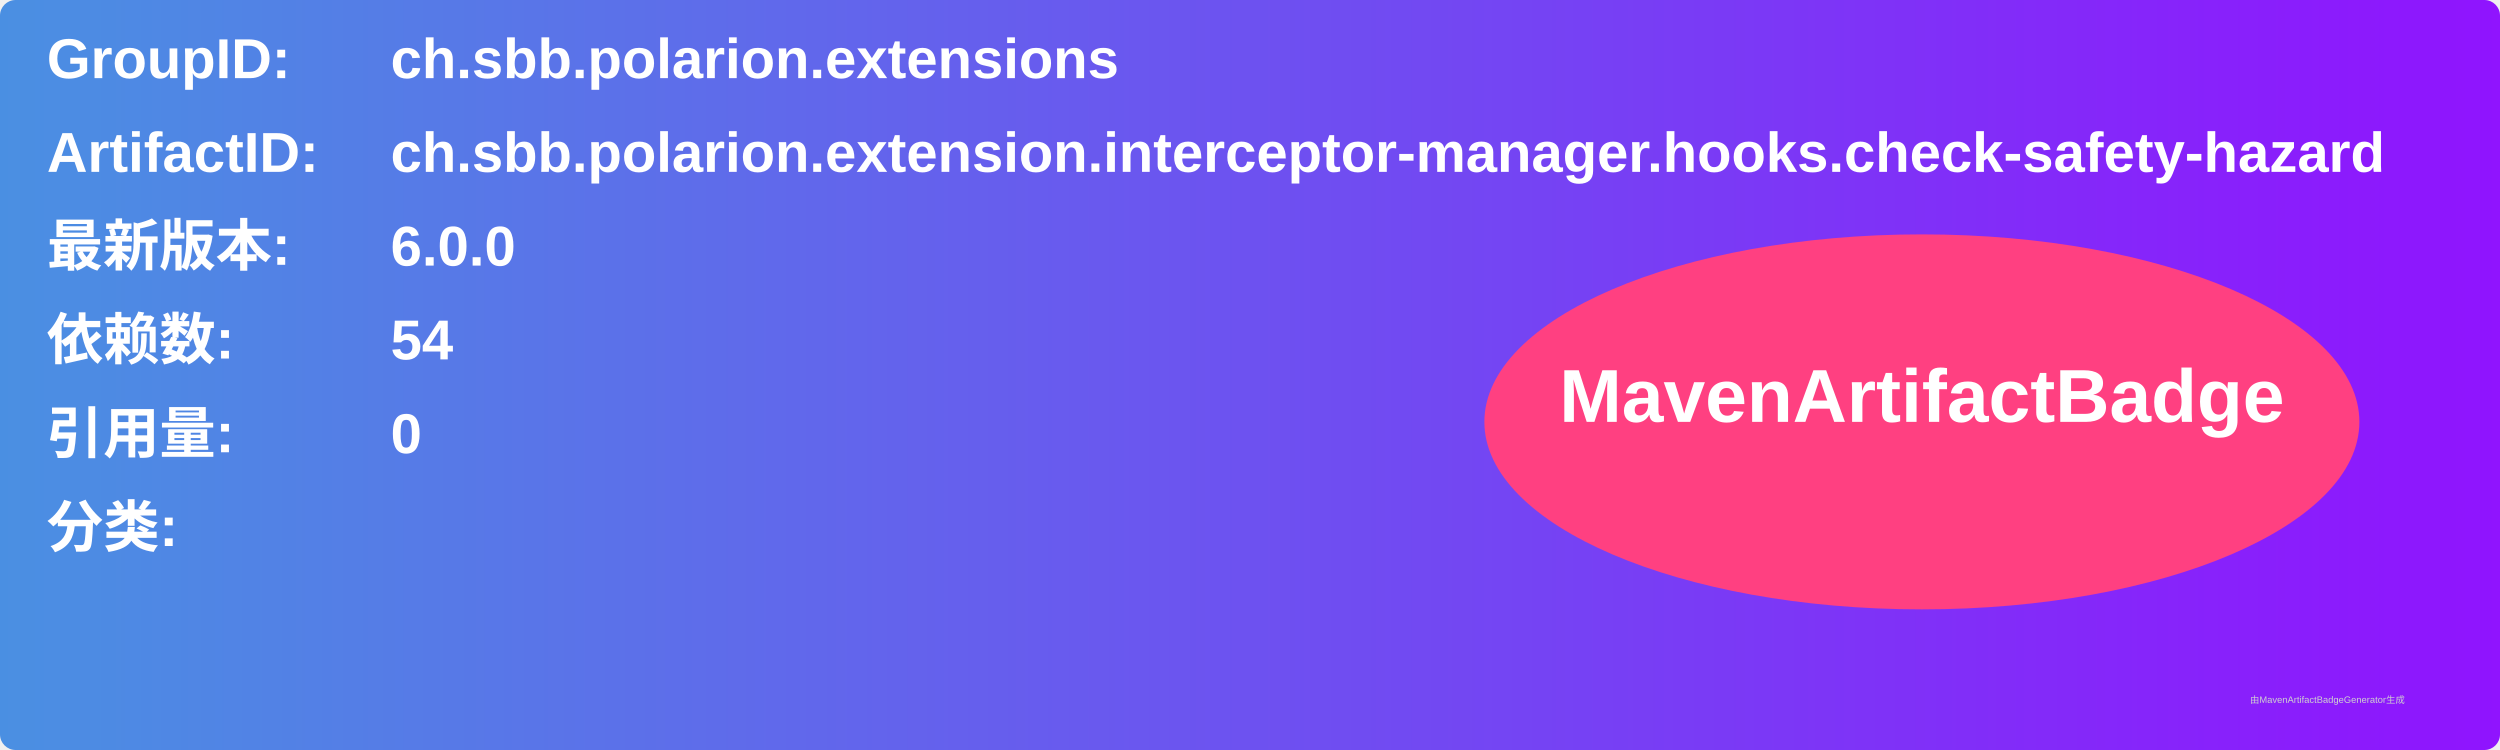
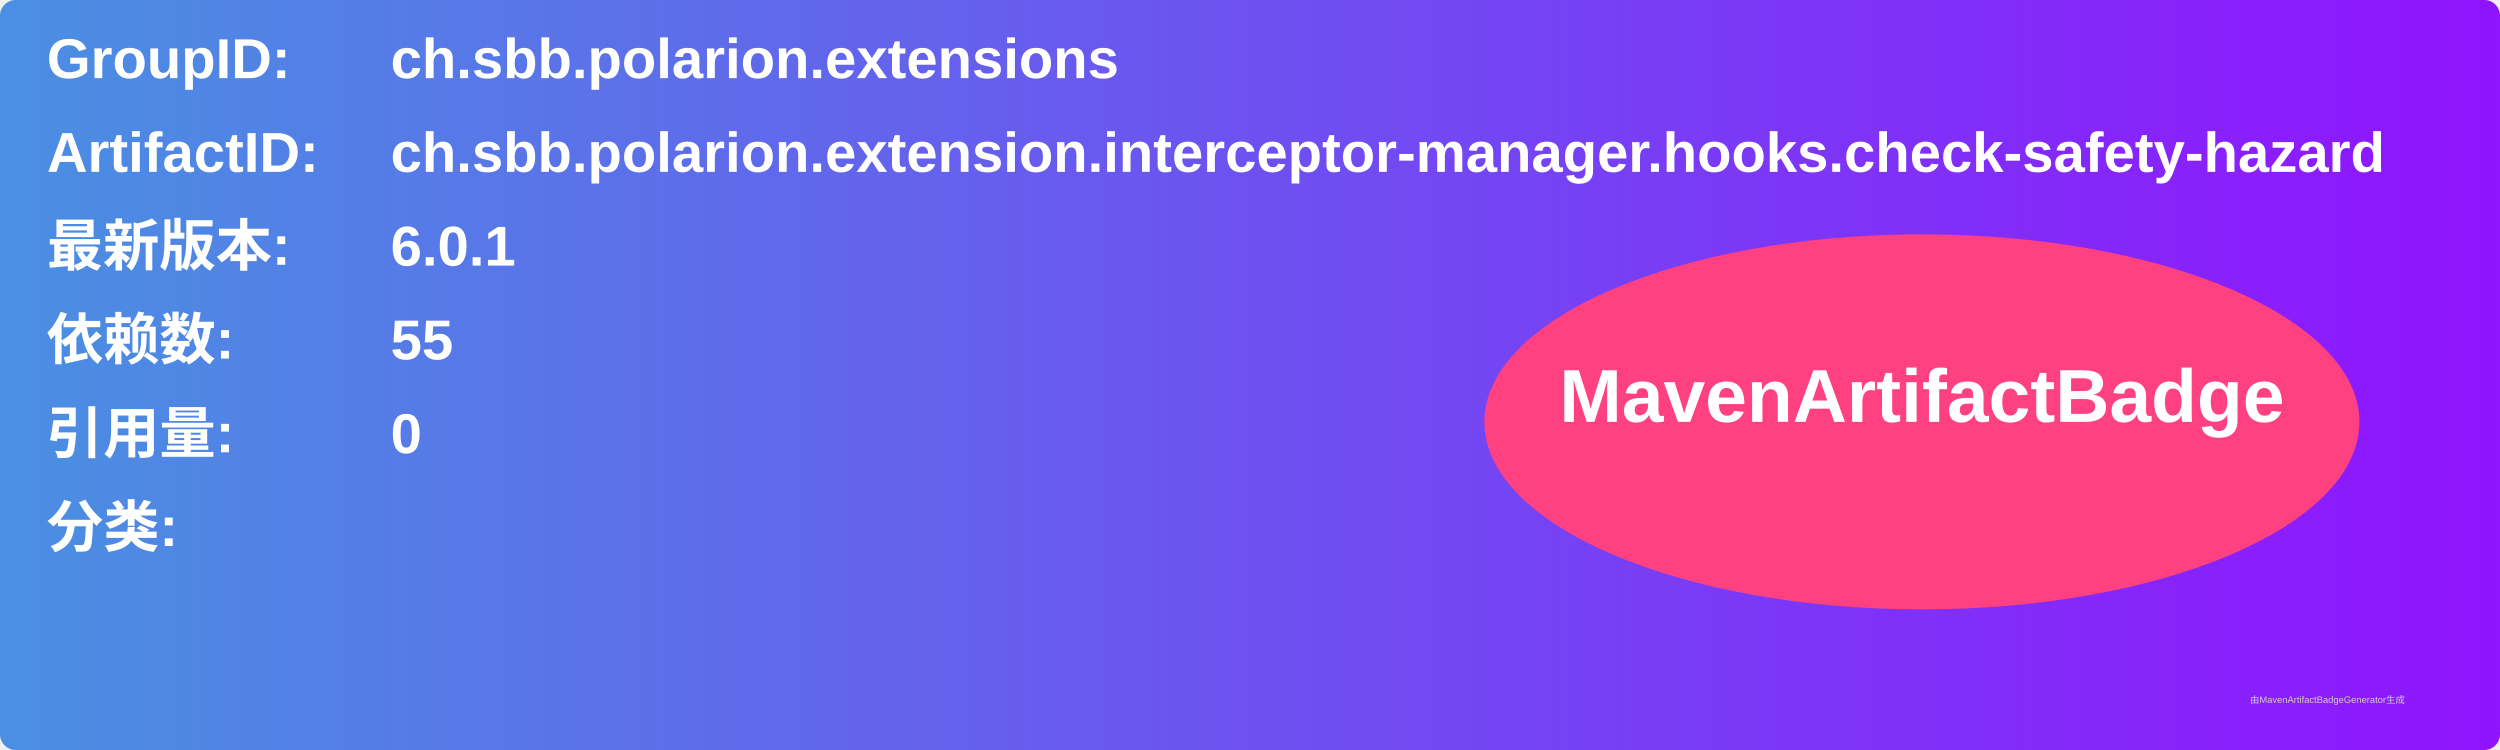
<svg xmlns="http://www.w3.org/2000/svg" width="800" height="240" viewBox="0 0 800 240">
  <linearGradient id="grad" x1="0%" y1="0%" x2="100%" y2="0%">
    <stop offset="0%" stop-color="#4a90e2" />
    <stop offset="100%" stop-color="#9013fe" />
  </linearGradient>
  <rect width="100%" height="100%" rx="5" ry="5" fill="url(#grad)" />
  <g transform="translate(15, 15)">
    <text x="0" y="10" font-family="Arial" font-size="18" fill="white" font-weight="bold" width="260">GroupID:</text>
    <text x="110" y="10" font-family="Arial" font-size="18" fill="white" font-weight="bold" width="460">ch.sbb.polarion.extensions</text>
    <text x="0" y="40" font-family="Arial" font-size="18" fill="white" font-weight="bold" width="260">ArtifactID:</text>
    <text x="110" y="40" font-family="Arial" font-size="18" fill="white" font-weight="bold" width="460">ch.sbb.polarion.extension.interceptor-manager.hooks.check-safety-hazard</text>
    <text x="0" y="70" font-family="Arial" font-size="18" fill="white" font-weight="bold">最新版本:</text>
    <text x="110" y="70" font-family="Arial" font-size="18" fill="white" font-weight="bold">
-       <tspan font-weight="bold">6.0.0</tspan>
+       <tspan font-weight="bold">6.0.1</tspan>
    </text>
    <text x="0" y="100" font-family="Arial" font-size="18" fill="white" font-weight="bold">依赖数: </text>
    <text x="110" y="100" font-family="Arial" font-size="18" fill="white">
-       <tspan font-weight="bold">54</tspan>
+       <tspan font-weight="bold">55</tspan>
    </text>
    <text x="0" y="130" font-family="Arial" font-size="18" fill="white" font-weight="bold">引用量: </text>
    <text x="110" y="130" font-family="Arial" font-size="18" fill="white">
      <tspan font-weight="bold">0</tspan>
    </text>
    <text x="0" y="160" font-family="Arial" font-size="18" fill="white" font-weight="bold">分类:</text>
    <text x="10" y="190" font-family="Arial" font-size="10" fill="white">
      <tspan font-weight="bold" />
    </text>
    <ellipse cx="600" cy="120" rx="140" ry="60" fill="#ff4081" />
    <text x="600" y="120" text-anchor="middle" font-family="Arial" font-size="24" fill="white" font-weight="bold">MavenArtifactBadge</text>
  </g>
  <text x="720" y="225" font-family="Arial" font-size="3" fill="#d0d0d0">由MavenArtifactBadgeGenerator生成</text>
</svg>
